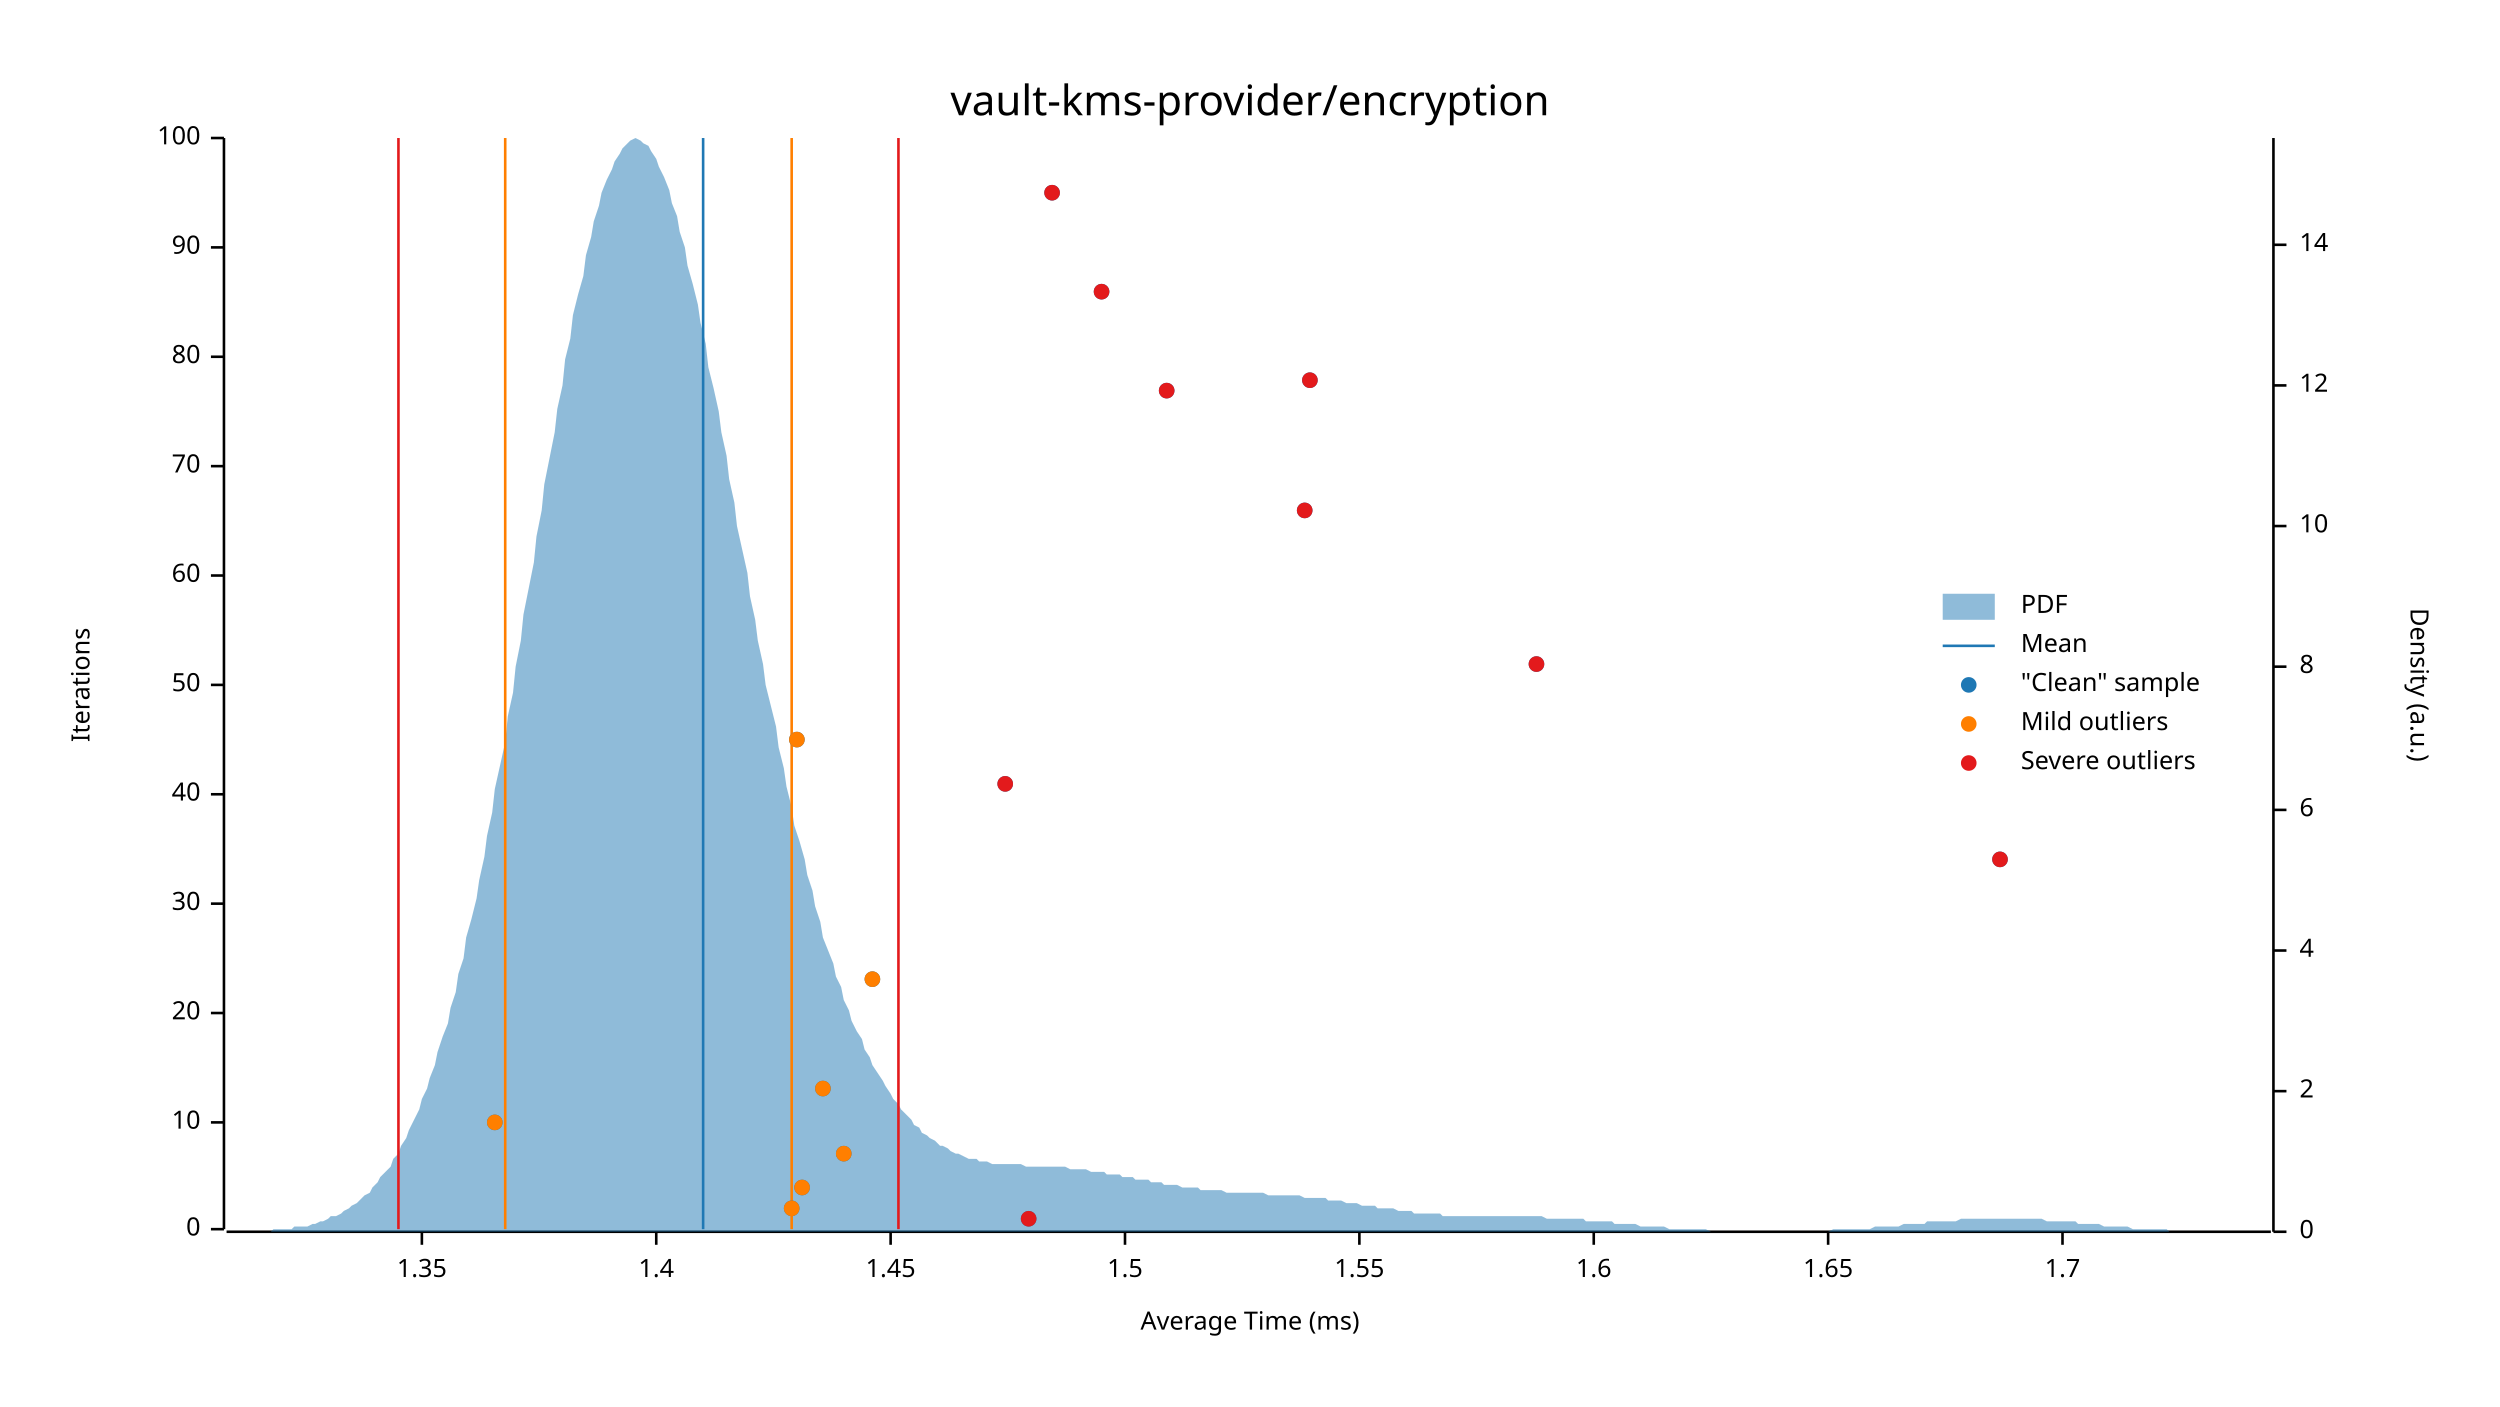
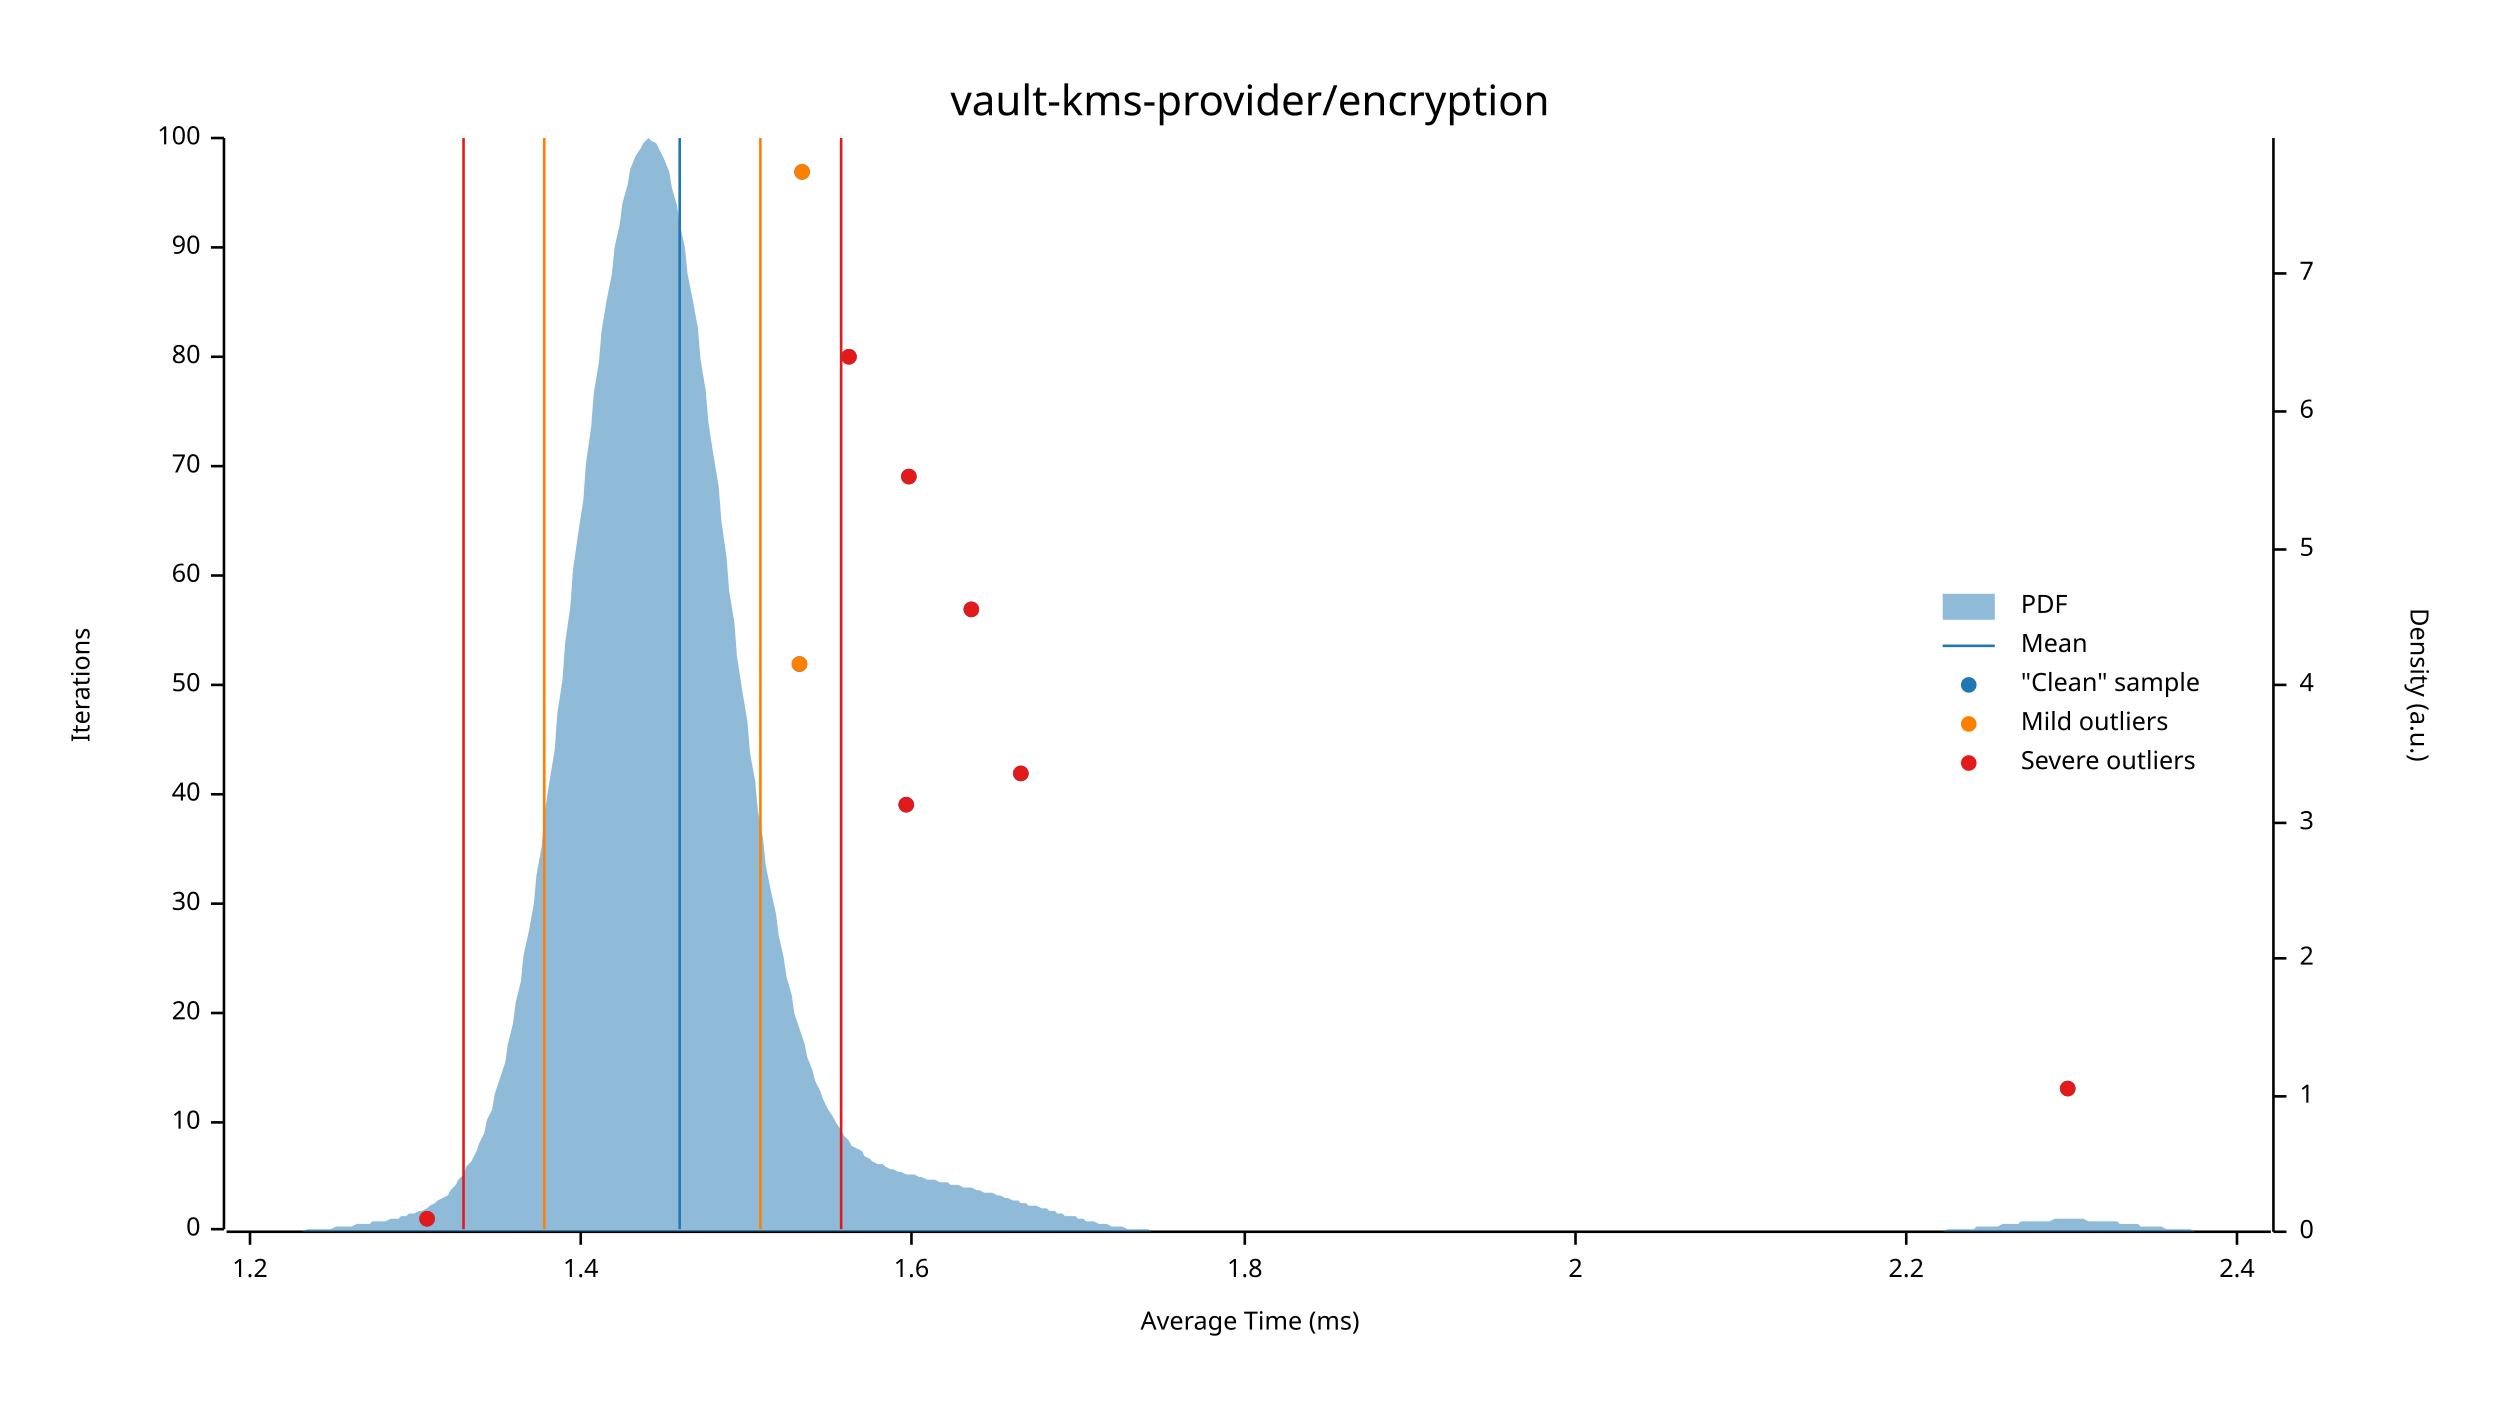
<svg xmlns="http://www.w3.org/2000/svg" width="960" height="540" viewBox="0 0 960 540">
  <text x="480" y="32" dy="0.76em" text-anchor="middle" font-family="sans-serif" font-size="16.129" opacity="1" fill="#000000">
vault-kms-provider/encryption
</text>
  <text x="27" y="263" dy="0.76em" text-anchor="middle" font-family="sans-serif" font-size="9.677" opacity="1" fill="#000000" transform="rotate(270, 27, 263)">
Iterations
</text>
  <text x="480" y="513" dy="-0.5ex" text-anchor="middle" font-family="sans-serif" font-size="9.677" opacity="1" fill="#000000">
Average Time (ms)
</text>
  <polyline fill="none" opacity="1" stroke="#000000" stroke-width="1" points="86,53 86,472 " />
  <text x="77" y="472" dy="0.5ex" text-anchor="end" font-family="sans-serif" font-size="9.677" opacity="1" fill="#000000">
0
</text>
  <polyline fill="none" opacity="1" stroke="#000000" stroke-width="1" points="81,472 86,472 " />
  <text x="77" y="431" dy="0.5ex" text-anchor="end" font-family="sans-serif" font-size="9.677" opacity="1" fill="#000000">
10
</text>
  <polyline fill="none" opacity="1" stroke="#000000" stroke-width="1" points="81,431 86,431 " />
  <text x="77" y="389" dy="0.5ex" text-anchor="end" font-family="sans-serif" font-size="9.677" opacity="1" fill="#000000">
20
</text>
  <polyline fill="none" opacity="1" stroke="#000000" stroke-width="1" points="81,389 86,389 " />
  <text x="77" y="347" dy="0.5ex" text-anchor="end" font-family="sans-serif" font-size="9.677" opacity="1" fill="#000000">
30
</text>
  <polyline fill="none" opacity="1" stroke="#000000" stroke-width="1" points="81,347 86,347 " />
  <text x="77" y="305" dy="0.5ex" text-anchor="end" font-family="sans-serif" font-size="9.677" opacity="1" fill="#000000">
40
</text>
  <polyline fill="none" opacity="1" stroke="#000000" stroke-width="1" points="81,305 86,305 " />
  <text x="77" y="263" dy="0.5ex" text-anchor="end" font-family="sans-serif" font-size="9.677" opacity="1" fill="#000000">
50
</text>
  <polyline fill="none" opacity="1" stroke="#000000" stroke-width="1" points="81,263 86,263 " />
  <text x="77" y="221" dy="0.5ex" text-anchor="end" font-family="sans-serif" font-size="9.677" opacity="1" fill="#000000">
60
</text>
  <polyline fill="none" opacity="1" stroke="#000000" stroke-width="1" points="81,221 86,221 " />
  <text x="77" y="179" dy="0.5ex" text-anchor="end" font-family="sans-serif" font-size="9.677" opacity="1" fill="#000000">
70
</text>
  <polyline fill="none" opacity="1" stroke="#000000" stroke-width="1" points="81,179 86,179 " />
  <text x="77" y="137" dy="0.5ex" text-anchor="end" font-family="sans-serif" font-size="9.677" opacity="1" fill="#000000">
80
</text>
  <polyline fill="none" opacity="1" stroke="#000000" stroke-width="1" points="81,137 86,137 " />
  <text x="77" y="95" dy="0.5ex" text-anchor="end" font-family="sans-serif" font-size="9.677" opacity="1" fill="#000000">
90
</text>
  <polyline fill="none" opacity="1" stroke="#000000" stroke-width="1" points="81,95 86,95 " />
  <text x="77" y="53" dy="0.5ex" text-anchor="end" font-family="sans-serif" font-size="9.677" opacity="1" fill="#000000">
100
</text>
  <polyline fill="none" opacity="1" stroke="#000000" stroke-width="1" points="81,53 86,53 " />
  <polyline fill="none" opacity="1" stroke="#000000" stroke-width="1" points="87,473 872,473 " />
-   <text x="162" y="483" dy="0.76em" text-anchor="middle" font-family="sans-serif" font-size="9.677" opacity="1" fill="#000000">
- 1.35
+   <text x="96" y="483" dy="0.76em" text-anchor="middle" font-family="sans-serif" font-size="9.677" opacity="1" fill="#000000">
+ 1.2
</text>
-   <polyline fill="none" opacity="1" stroke="#000000" stroke-width="1" points="162,473 162,478 " />
-   <text x="252" y="483" dy="0.76em" text-anchor="middle" font-family="sans-serif" font-size="9.677" opacity="1" fill="#000000">
+   <polyline fill="none" opacity="1" stroke="#000000" stroke-width="1" points="96,473 96,478 " />
+   <text x="223" y="483" dy="0.76em" text-anchor="middle" font-family="sans-serif" font-size="9.677" opacity="1" fill="#000000">
1.4
</text>
-   <polyline fill="none" opacity="1" stroke="#000000" stroke-width="1" points="252,473 252,478 " />
-   <text x="342" y="483" dy="0.76em" text-anchor="middle" font-family="sans-serif" font-size="9.677" opacity="1" fill="#000000">
- 1.45
- </text>
-   <polyline fill="none" opacity="1" stroke="#000000" stroke-width="1" points="342,473 342,478 " />
-   <text x="432" y="483" dy="0.76em" text-anchor="middle" font-family="sans-serif" font-size="9.677" opacity="1" fill="#000000">
- 1.5
- </text>
-   <polyline fill="none" opacity="1" stroke="#000000" stroke-width="1" points="432,473 432,478 " />
-   <text x="522" y="483" dy="0.76em" text-anchor="middle" font-family="sans-serif" font-size="9.677" opacity="1" fill="#000000">
- 1.55
- </text>
-   <polyline fill="none" opacity="1" stroke="#000000" stroke-width="1" points="522,473 522,478 " />
-   <text x="612" y="483" dy="0.76em" text-anchor="middle" font-family="sans-serif" font-size="9.677" opacity="1" fill="#000000">
+   <polyline fill="none" opacity="1" stroke="#000000" stroke-width="1" points="223,473 223,478 " />
+   <text x="350" y="483" dy="0.76em" text-anchor="middle" font-family="sans-serif" font-size="9.677" opacity="1" fill="#000000">
1.6
</text>
-   <polyline fill="none" opacity="1" stroke="#000000" stroke-width="1" points="612,473 612,478 " />
-   <text x="702" y="483" dy="0.76em" text-anchor="middle" font-family="sans-serif" font-size="9.677" opacity="1" fill="#000000">
- 1.65
+   <polyline fill="none" opacity="1" stroke="#000000" stroke-width="1" points="350,473 350,478 " />
+   <text x="478" y="483" dy="0.76em" text-anchor="middle" font-family="sans-serif" font-size="9.677" opacity="1" fill="#000000">
+ 1.8
</text>
-   <polyline fill="none" opacity="1" stroke="#000000" stroke-width="1" points="702,473 702,478 " />
-   <text x="792" y="483" dy="0.76em" text-anchor="middle" font-family="sans-serif" font-size="9.677" opacity="1" fill="#000000">
- 1.7
+   <polyline fill="none" opacity="1" stroke="#000000" stroke-width="1" points="478,473 478,478 " />
+   <text x="605" y="483" dy="0.76em" text-anchor="middle" font-family="sans-serif" font-size="9.677" opacity="1" fill="#000000">
+ 2
</text>
-   <polyline fill="none" opacity="1" stroke="#000000" stroke-width="1" points="792,473 792,478 " />
+   <polyline fill="none" opacity="1" stroke="#000000" stroke-width="1" points="605,473 605,478 " />
+   <text x="732" y="483" dy="0.76em" text-anchor="middle" font-family="sans-serif" font-size="9.677" opacity="1" fill="#000000">
+ 2.2
+ </text>
+   <polyline fill="none" opacity="1" stroke="#000000" stroke-width="1" points="732,473 732,478 " />
+   <text x="859" y="483" dy="0.76em" text-anchor="middle" font-family="sans-serif" font-size="9.677" opacity="1" fill="#000000">
+ 2.4
+ </text>
+   <polyline fill="none" opacity="1" stroke="#000000" stroke-width="1" points="859,473 859,478 " />
  <text x="933" y="263" dy="0.76em" text-anchor="middle" font-family="sans-serif" font-size="9.677" opacity="1" fill="#000000" transform="rotate(90, 933, 263)">
Density (a.u.)
</text>
  <polyline fill="none" opacity="1" stroke="#000000" stroke-width="1" points="873,53 873,473 " />
  <text x="883" y="473" dy="0.5ex" text-anchor="start" font-family="sans-serif" font-size="9.677" opacity="1" fill="#000000">
0
</text>
  <polyline fill="none" opacity="1" stroke="#000000" stroke-width="1" points="873,473 878,473 " />
-   <text x="883" y="419" dy="0.5ex" text-anchor="start" font-family="sans-serif" font-size="9.677" opacity="1" fill="#000000">
+   <text x="883" y="421" dy="0.5ex" text-anchor="start" font-family="sans-serif" font-size="9.677" opacity="1" fill="#000000">
+ 1
+ </text>
+   <polyline fill="none" opacity="1" stroke="#000000" stroke-width="1" points="873,421 878,421 " />
+   <text x="883" y="368" dy="0.5ex" text-anchor="start" font-family="sans-serif" font-size="9.677" opacity="1" fill="#000000">
2
</text>
-   <polyline fill="none" opacity="1" stroke="#000000" stroke-width="1" points="873,419 878,419 " />
-   <text x="883" y="365" dy="0.5ex" text-anchor="start" font-family="sans-serif" font-size="9.677" opacity="1" fill="#000000">
+   <polyline fill="none" opacity="1" stroke="#000000" stroke-width="1" points="873,368 878,368 " />
+   <text x="883" y="316" dy="0.5ex" text-anchor="start" font-family="sans-serif" font-size="9.677" opacity="1" fill="#000000">
+ 3
+ </text>
+   <polyline fill="none" opacity="1" stroke="#000000" stroke-width="1" points="873,316 878,316 " />
+   <text x="883" y="263" dy="0.5ex" text-anchor="start" font-family="sans-serif" font-size="9.677" opacity="1" fill="#000000">
4
</text>
-   <polyline fill="none" opacity="1" stroke="#000000" stroke-width="1" points="873,365 878,365 " />
-   <text x="883" y="311" dy="0.5ex" text-anchor="start" font-family="sans-serif" font-size="9.677" opacity="1" fill="#000000">
+   <polyline fill="none" opacity="1" stroke="#000000" stroke-width="1" points="873,263 878,263 " />
+   <text x="883" y="211" dy="0.5ex" text-anchor="start" font-family="sans-serif" font-size="9.677" opacity="1" fill="#000000">
+ 5
+ </text>
+   <polyline fill="none" opacity="1" stroke="#000000" stroke-width="1" points="873,211 878,211 " />
+   <text x="883" y="158" dy="0.5ex" text-anchor="start" font-family="sans-serif" font-size="9.677" opacity="1" fill="#000000">
6
</text>
-   <polyline fill="none" opacity="1" stroke="#000000" stroke-width="1" points="873,311 878,311 " />
-   <text x="883" y="256" dy="0.5ex" text-anchor="start" font-family="sans-serif" font-size="9.677" opacity="1" fill="#000000">
- 8
+   <polyline fill="none" opacity="1" stroke="#000000" stroke-width="1" points="873,158 878,158 " />
+   <text x="883" y="105" dy="0.5ex" text-anchor="start" font-family="sans-serif" font-size="9.677" opacity="1" fill="#000000">
+ 7
</text>
-   <polyline fill="none" opacity="1" stroke="#000000" stroke-width="1" points="873,256 878,256 " />
-   <text x="883" y="202" dy="0.5ex" text-anchor="start" font-family="sans-serif" font-size="9.677" opacity="1" fill="#000000">
- 10
- </text>
-   <polyline fill="none" opacity="1" stroke="#000000" stroke-width="1" points="873,202 878,202 " />
-   <text x="883" y="148" dy="0.5ex" text-anchor="start" font-family="sans-serif" font-size="9.677" opacity="1" fill="#000000">
- 12
- </text>
-   <polyline fill="none" opacity="1" stroke="#000000" stroke-width="1" points="873,148 878,148 " />
-   <text x="883" y="94" dy="0.5ex" text-anchor="start" font-family="sans-serif" font-size="9.677" opacity="1" fill="#000000">
- 14
- </text>
-   <polyline fill="none" opacity="1" stroke="#000000" stroke-width="1" points="873,94 878,94 " />
-   <polygon opacity="0.5" fill="#1F78B4" points="87,473 88,473 90,473 91,473 93,473 94,473 96,473 98,473 99,473 101,473 102,473 104,473 105,472 107,472 109,472 110,472 112,472 113,471 115,471 116,471 118,471 120,470 121,470 123,469 124,469 126,468 127,467 129,467 131,466 132,465 134,464 135,463 137,462 138,461 140,459 142,458 143,456 145,454 146,452 148,450 150,448 151,445 153,443 154,440 156,437 157,434 159,430 161,426 162,422 164,418 165,414 167,409 168,404 170,398 172,393 173,387 175,381 176,374 178,368 179,360 181,353 183,345 184,338 186,329 187,321 189,312 190,303 192,294 194,285 195,275 197,266 198,256 200,246 201,236 203,226 205,216 206,206 208,196 209,186 211,176 213,166 214,157 216,148 217,138 219,130 220,121 222,113 224,106 225,98 227,91 228,85 230,79 231,74 233,69 235,65 236,62 238,59 239,57 241,55 242,54 244,53 246,54 247,55 249,56 250,58 252,61 253,64 255,68 257,73 258,78 260,83 261,89 263,95 264,102 266,109 268,117 269,124 271,132 272,141 274,149 276,158 277,166 279,175 280,184 282,193 283,202 285,211 287,220 288,229 290,238 291,246 293,255 294,263 296,271 298,279 299,287 301,295 302,302 304,310 305,317 307,323 309,330 310,336 312,342 313,348 315,354 316,360 318,365 320,370 321,375 323,379 324,384 326,388 327,392 329,396 331,399 332,403 334,406 335,409 337,412 339,415 340,417 342,420 343,422 345,424 346,426 348,428 350,430 351,432 353,433 354,435 356,436 357,437 359,438 361,440 362,440 364,441 365,442 367,443 368,443 370,444 372,445 373,445 375,445 376,446 378,446 379,446 381,447 383,447 384,447 386,447 387,447 389,447 391,447 392,447 394,448 395,448 397,448 398,448 400,448 402,448 403,448 405,448 406,448 408,448 409,448 411,449 413,449 414,449 416,449 417,449 419,450 420,450 422,450 424,450 425,451 427,451 428,451 430,451 431,452 433,452 435,452 436,453 438,453 439,453 441,453 442,454 444,454 446,454 447,455 449,455 450,455 452,455 454,456 455,456 457,456 458,456 460,456 461,457 463,457 465,457 466,457 468,457 469,457 471,458 472,458 474,458 476,458 477,458 479,458 480,458 482,458 483,458 485,458 487,459 488,459 490,459 491,459 493,459 494,459 496,459 498,459 499,459 501,460 502,460 504,460 505,460 507,460 509,460 510,461 512,461 513,461 515,461 517,462 518,462 520,462 521,462 523,463 524,463 526,463 528,463 529,464 531,464 532,464 534,464 535,464 537,465 539,465 540,465 542,465 543,466 545,466 546,466 548,466 550,466 551,466 553,466 554,467 556,467 557,467 559,467 561,467 562,467 564,467 565,467 567,467 568,467 570,467 572,467 573,467 575,467 576,467 578,467 580,467 581,467 583,467 584,467 586,467 587,467 589,467 591,467 592,467 594,468 595,468 597,468 598,468 600,468 602,468 603,468 605,468 606,468 608,468 609,469 611,469 613,469 614,469 616,469 617,469 619,469 620,470 622,470 624,470 625,470 627,470 628,470 630,471 632,471 633,471 635,471 636,471 638,471 639,471 641,472 643,472 644,472 646,472 647,472 649,472 650,472 652,472 654,472 655,472 657,473 658,473 660,473 661,473 663,473 665,473 666,473 668,473 669,473 671,473 672,473 674,473 676,473 677,473 679,473 680,473 682,473 683,473 685,473 687,473 688,473 690,473 691,473 693,473 695,473 696,473 698,473 699,473 701,473 702,473 704,472 706,472 707,472 709,472 710,472 712,472 713,472 715,472 717,472 718,472 720,471 721,471 723,471 724,471 726,471 728,471 729,471 731,470 732,470 734,470 735,470 737,470 739,470 740,469 742,469 743,469 745,469 746,469 748,469 750,469 751,469 753,468 754,468 756,468 758,468 759,468 761,468 762,468 764,468 765,468 767,468 769,468 770,468 772,468 773,468 775,468 776,468 778,468 780,468 781,468 783,468 784,468 786,469 787,469 789,469 791,469 792,469 794,469 795,469 797,469 798,470 800,470 802,470 803,470 805,470 806,470 808,471 809,471 811,471 813,471 814,471 816,471 817,471 819,472 821,472 822,472 824,472 825,472 827,472 828,472 830,472 832,472 833,473 835,473 836,473 838,473 839,473 841,473 843,473 844,473 846,473 847,473 849,473 850,473 852,473 854,473 855,473 857,473 858,473 860,473 861,473 863,473 865,473 866,473 868,473 869,473 871,473 873,473 873,473 87,473 " />
-   <polyline fill="none" opacity="1" stroke="#1F78B4" stroke-width="1" points="270,472 270,53 " />
-   <polyline fill="none" opacity="1" stroke="#FF7F00" stroke-width="1" points="194,472 194,53 " />
-   <polyline fill="none" opacity="1" stroke="#FF7F00" stroke-width="1" points="304,472 304,53 " />
-   <polyline fill="none" opacity="1" stroke="#E31A1C" stroke-width="1" points="153,472 153,53 " />
-   <polyline fill="none" opacity="1" stroke="#E31A1C" stroke-width="1" points="345,472 345,53 " />
-   <circle cx="395" cy="468" r="3" opacity="1" fill="#1F78B4" stroke="none" stroke-width="1" />
-   <circle cx="304" cy="464" r="3" opacity="1" fill="#1F78B4" stroke="none" stroke-width="1" />
-   <circle cx="308" cy="456" r="3" opacity="1" fill="#1F78B4" stroke="none" stroke-width="1" />
-   <circle cx="324" cy="443" r="3" opacity="1" fill="#1F78B4" stroke="none" stroke-width="1" />
-   <circle cx="190" cy="431" r="3" opacity="1" fill="#1F78B4" stroke="none" stroke-width="1" />
-   <circle cx="316" cy="418" r="3" opacity="1" fill="#1F78B4" stroke="none" stroke-width="1" />
-   <circle cx="335" cy="376" r="3" opacity="1" fill="#1F78B4" stroke="none" stroke-width="1" />
-   <circle cx="768" cy="330" r="3" opacity="1" fill="#1F78B4" stroke="none" stroke-width="1" />
-   <circle cx="386" cy="301" r="3" opacity="1" fill="#1F78B4" stroke="none" stroke-width="1" />
-   <circle cx="306" cy="284" r="3" opacity="1" fill="#1F78B4" stroke="none" stroke-width="1" />
-   <circle cx="590" cy="255" r="3" opacity="1" fill="#1F78B4" stroke="none" stroke-width="1" />
-   <circle cx="501" cy="196" r="3" opacity="1" fill="#1F78B4" stroke="none" stroke-width="1" />
-   <circle cx="448" cy="150" r="3" opacity="1" fill="#1F78B4" stroke="none" stroke-width="1" />
-   <circle cx="503" cy="146" r="3" opacity="1" fill="#1F78B4" stroke="none" stroke-width="1" />
-   <circle cx="423" cy="112" r="3" opacity="1" fill="#1F78B4" stroke="none" stroke-width="1" />
-   <circle cx="404" cy="74" r="3" opacity="1" fill="#1F78B4" stroke="none" stroke-width="1" />
-   <circle cx="304" cy="464" r="3" opacity="1" fill="#FF7F00" stroke="none" stroke-width="1" />
-   <circle cx="308" cy="456" r="3" opacity="1" fill="#FF7F00" stroke="none" stroke-width="1" />
-   <circle cx="324" cy="443" r="3" opacity="1" fill="#FF7F00" stroke="none" stroke-width="1" />
-   <circle cx="190" cy="431" r="3" opacity="1" fill="#FF7F00" stroke="none" stroke-width="1" />
-   <circle cx="316" cy="418" r="3" opacity="1" fill="#FF7F00" stroke="none" stroke-width="1" />
-   <circle cx="335" cy="376" r="3" opacity="1" fill="#FF7F00" stroke="none" stroke-width="1" />
-   <circle cx="306" cy="284" r="3" opacity="1" fill="#FF7F00" stroke="none" stroke-width="1" />
-   <circle cx="395" cy="468" r="3" opacity="1" fill="#E31A1C" stroke="none" stroke-width="1" />
-   <circle cx="768" cy="330" r="3" opacity="1" fill="#E31A1C" stroke="none" stroke-width="1" />
-   <circle cx="386" cy="301" r="3" opacity="1" fill="#E31A1C" stroke="none" stroke-width="1" />
-   <circle cx="590" cy="255" r="3" opacity="1" fill="#E31A1C" stroke="none" stroke-width="1" />
-   <circle cx="501" cy="196" r="3" opacity="1" fill="#E31A1C" stroke="none" stroke-width="1" />
-   <circle cx="448" cy="150" r="3" opacity="1" fill="#E31A1C" stroke="none" stroke-width="1" />
-   <circle cx="503" cy="146" r="3" opacity="1" fill="#E31A1C" stroke="none" stroke-width="1" />
-   <circle cx="423" cy="112" r="3" opacity="1" fill="#E31A1C" stroke="none" stroke-width="1" />
-   <circle cx="404" cy="74" r="3" opacity="1" fill="#E31A1C" stroke="none" stroke-width="1" />
+   <polyline fill="none" opacity="1" stroke="#000000" stroke-width="1" points="873,105 878,105 " />
+   <polygon opacity="0.5" fill="#1F78B4" points="87,473 88,473 90,473 91,473 93,473 94,473 96,473 98,473 99,473 101,473 102,473 104,473 105,473 107,473 109,473 110,473 112,473 113,473 115,473 116,473 118,472 120,472 121,472 123,472 124,472 126,472 127,472 129,471 131,471 132,471 134,471 135,471 137,470 138,470 140,470 142,470 143,469 145,469 146,469 148,469 150,468 151,468 153,468 154,467 156,467 157,466 159,466 161,465 162,465 164,464 165,463 167,462 168,461 170,460 172,459 173,457 175,455 176,453 178,451 179,448 181,446 183,442 184,439 186,435 187,430 189,426 190,420 192,414 194,408 195,401 197,393 198,385 200,377 201,367 203,358 205,347 206,336 208,325 209,313 211,300 213,288 214,274 216,261 217,247 219,233 220,219 222,205 224,192 225,178 227,164 228,151 230,139 231,127 233,115 235,105 236,95 238,86 239,78 241,71 242,65 244,60 246,57 247,55 249,53 250,54 252,55 253,57 255,61 257,66 258,72 260,79 261,86 263,95 264,105 266,115 268,126 269,138 271,150 272,162 274,175 276,187 277,200 279,214 280,227 282,239 283,252 285,265 287,277 288,289 290,300 291,311 293,322 294,332 296,342 298,351 299,359 301,368 302,375 304,382 305,389 307,395 309,401 310,406 312,411 313,415 315,419 316,422 318,426 320,429 321,431 323,434 324,436 326,438 327,440 329,441 331,442 332,444 334,445 335,446 337,447 339,447 340,448 342,449 343,449 345,450 346,450 348,451 350,451 351,451 353,452 354,452 356,453 357,453 359,453 361,454 362,454 364,454 365,455 367,455 368,455 370,456 372,456 373,456 375,457 376,457 378,458 379,458 381,458 383,459 384,459 386,460 387,460 389,461 391,461 392,462 394,462 395,463 397,463 398,463 400,464 402,464 403,465 405,465 406,466 408,466 409,467 411,467 413,467 414,468 416,468 417,469 419,469 420,469 422,470 424,470 425,470 427,471 428,471 430,471 431,471 433,472 435,472 436,472 438,472 439,472 441,472 442,473 444,473 446,473 447,473 449,473 450,473 452,473 454,473 455,473 457,473 458,473 460,473 461,473 463,473 465,473 466,473 468,473 469,473 471,473 472,473 474,473 476,473 477,473 479,473 480,473 482,473 483,473 485,473 487,473 488,473 490,473 491,473 493,473 494,473 496,473 498,473 499,473 501,473 502,473 504,473 505,473 507,473 509,473 510,473 512,473 513,473 515,473 517,473 518,473 520,473 521,473 523,473 524,473 526,473 528,473 529,473 531,473 532,473 534,473 535,473 537,473 539,473 540,473 542,473 543,473 545,473 546,473 548,473 550,473 551,473 553,473 554,473 556,473 557,473 559,473 561,473 562,473 564,473 565,473 567,473 568,473 570,473 572,473 573,473 575,473 576,473 578,473 580,473 581,473 583,473 584,473 586,473 587,473 589,473 591,473 592,473 594,473 595,473 597,473 598,473 600,473 602,473 603,473 605,473 606,473 608,473 609,473 611,473 613,473 614,473 616,473 617,473 619,473 620,473 622,473 624,473 625,473 627,473 628,473 630,473 632,473 633,473 635,473 636,473 638,473 639,473 641,473 643,473 644,473 646,473 647,473 649,473 650,473 652,473 654,473 655,473 657,473 658,473 660,473 661,473 663,473 665,473 666,473 668,473 669,473 671,473 672,473 674,473 676,473 677,473 679,473 680,473 682,473 683,473 685,473 687,473 688,473 690,473 691,473 693,473 695,473 696,473 698,473 699,473 701,473 702,473 704,473 706,473 707,473 709,473 710,473 712,473 713,473 715,473 717,473 718,473 720,473 721,473 723,473 724,473 726,473 728,473 729,473 731,473 732,473 734,473 735,473 737,473 739,473 740,473 742,473 743,473 745,473 746,473 748,472 750,472 751,472 753,472 754,472 756,472 758,472 759,471 761,471 762,471 764,471 765,471 767,471 769,470 770,470 772,470 773,470 775,470 776,469 778,469 780,469 781,469 783,469 784,469 786,469 787,469 789,468 791,468 792,468 794,468 795,468 797,468 798,468 800,468 802,469 803,469 805,469 806,469 808,469 809,469 811,469 813,469 814,470 816,470 817,470 819,470 821,470 822,471 824,471 825,471 827,471 828,471 830,471 832,472 833,472 835,472 836,472 838,472 839,472 841,472 843,473 844,473 846,473 847,473 849,473 850,473 852,473 854,473 855,473 857,473 858,473 860,473 861,473 863,473 865,473 866,473 868,473 869,473 871,473 873,473 873,473 87,473 " />
+   <polyline fill="none" opacity="1" stroke="#1F78B4" stroke-width="1" points="261,472 261,53 " />
+   <polyline fill="none" opacity="1" stroke="#FF7F00" stroke-width="1" points="209,472 209,53 " />
+   <polyline fill="none" opacity="1" stroke="#FF7F00" stroke-width="1" points="292,472 292,53 " />
+   <polyline fill="none" opacity="1" stroke="#E31A1C" stroke-width="1" points="178,472 178,53 " />
+   <polyline fill="none" opacity="1" stroke="#E31A1C" stroke-width="1" points="323,472 323,53 " />
+   <circle cx="164" cy="468" r="3" opacity="1" fill="#1F78B4" stroke="none" stroke-width="1" />
+   <circle cx="794" cy="418" r="3" opacity="1" fill="#1F78B4" stroke="none" stroke-width="1" />
+   <circle cx="348" cy="309" r="3" opacity="1" fill="#1F78B4" stroke="none" stroke-width="1" />
+   <circle cx="392" cy="297" r="3" opacity="1" fill="#1F78B4" stroke="none" stroke-width="1" />
+   <circle cx="307" cy="255" r="3" opacity="1" fill="#1F78B4" stroke="none" stroke-width="1" />
+   <circle cx="373" cy="234" r="3" opacity="1" fill="#1F78B4" stroke="none" stroke-width="1" />
+   <circle cx="349" cy="183" r="3" opacity="1" fill="#1F78B4" stroke="none" stroke-width="1" />
+   <circle cx="326" cy="137" r="3" opacity="1" fill="#1F78B4" stroke="none" stroke-width="1" />
+   <circle cx="308" cy="66" r="3" opacity="1" fill="#1F78B4" stroke="none" stroke-width="1" />
+   <circle cx="307" cy="255" r="3" opacity="1" fill="#FF7F00" stroke="none" stroke-width="1" />
+   <circle cx="308" cy="66" r="3" opacity="1" fill="#FF7F00" stroke="none" stroke-width="1" />
+   <circle cx="164" cy="468" r="3" opacity="1" fill="#E31A1C" stroke="none" stroke-width="1" />
+   <circle cx="794" cy="418" r="3" opacity="1" fill="#E31A1C" stroke="none" stroke-width="1" />
+   <circle cx="348" cy="309" r="3" opacity="1" fill="#E31A1C" stroke="none" stroke-width="1" />
+   <circle cx="392" cy="297" r="3" opacity="1" fill="#E31A1C" stroke="none" stroke-width="1" />
+   <circle cx="373" cy="234" r="3" opacity="1" fill="#E31A1C" stroke="none" stroke-width="1" />
+   <circle cx="349" cy="183" r="3" opacity="1" fill="#E31A1C" stroke="none" stroke-width="1" />
+   <circle cx="326" cy="137" r="3" opacity="1" fill="#E31A1C" stroke="none" stroke-width="1" />
  <text x="776" y="228" dy="0.76em" text-anchor="start" font-family="sans-serif" font-size="9.677" opacity="1" fill="#000000">
PDF
</text>
  <text x="776" y="243" dy="0.76em" text-anchor="start" font-family="sans-serif" font-size="9.677" opacity="1" fill="#000000">
Mean
</text>
  <text x="776" y="258" dy="0.76em" text-anchor="start" font-family="sans-serif" font-size="9.677" opacity="1" fill="#000000">
"Clean" sample
</text>
  <text x="776" y="273" dy="0.76em" text-anchor="start" font-family="sans-serif" font-size="9.677" opacity="1" fill="#000000">
Mild outliers
</text>
  <text x="776" y="288" dy="0.76em" text-anchor="start" font-family="sans-serif" font-size="9.677" opacity="1" fill="#000000">
Severe outliers
</text>
  <rect x="746" y="228" width="20" height="10" opacity="0.5" fill="#1F78B4" stroke="none" />
  <polyline fill="none" opacity="1" stroke="#1F78B4" stroke-width="1" points="746,248 766,248 " />
  <circle cx="756" cy="263" r="3" opacity="1" fill="#1F78B4" stroke="none" stroke-width="1" />
  <circle cx="756" cy="278" r="3" opacity="1" fill="#FF7F00" stroke="none" stroke-width="1" />
  <circle cx="756" cy="293" r="3" opacity="1" fill="#E31A1C" stroke="none" stroke-width="1" />
</svg>
